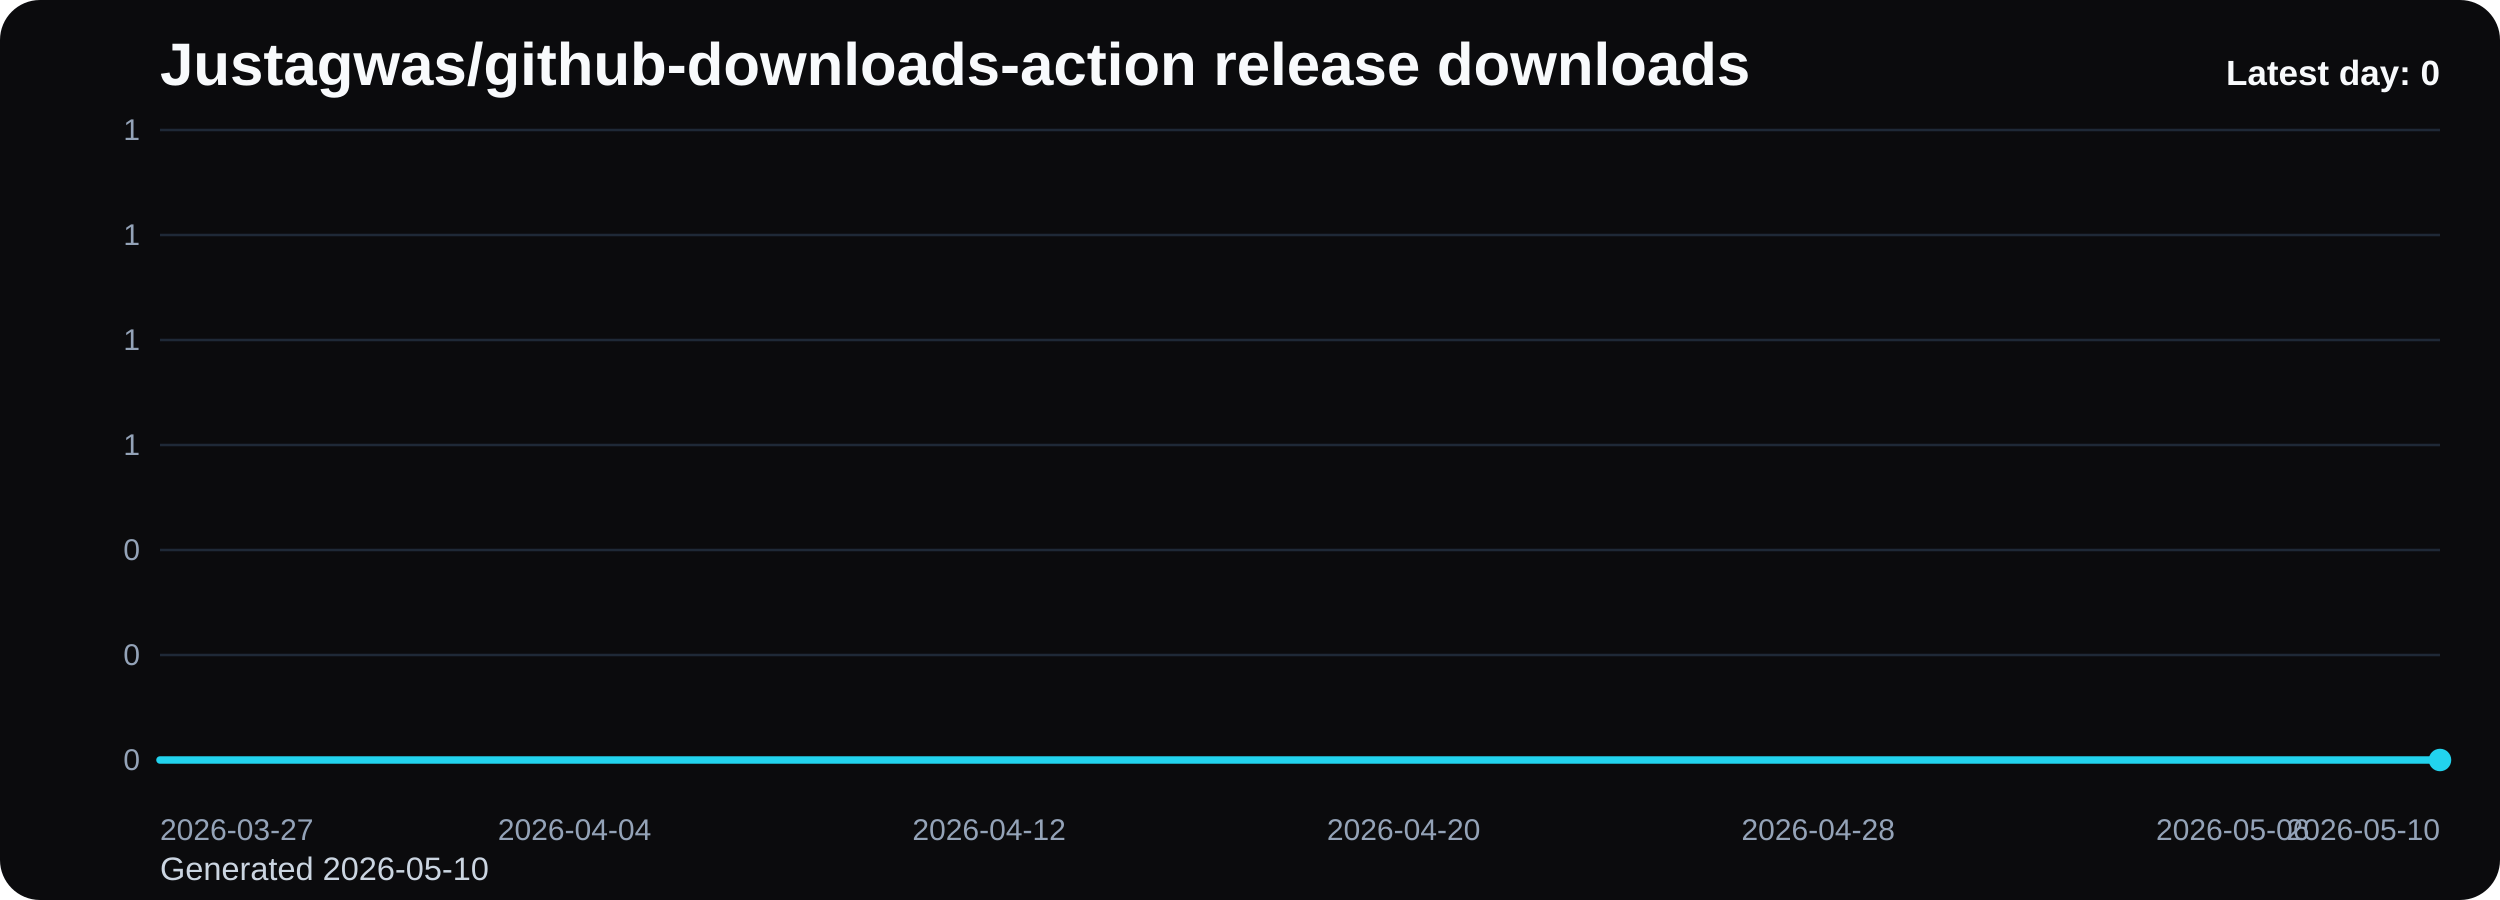
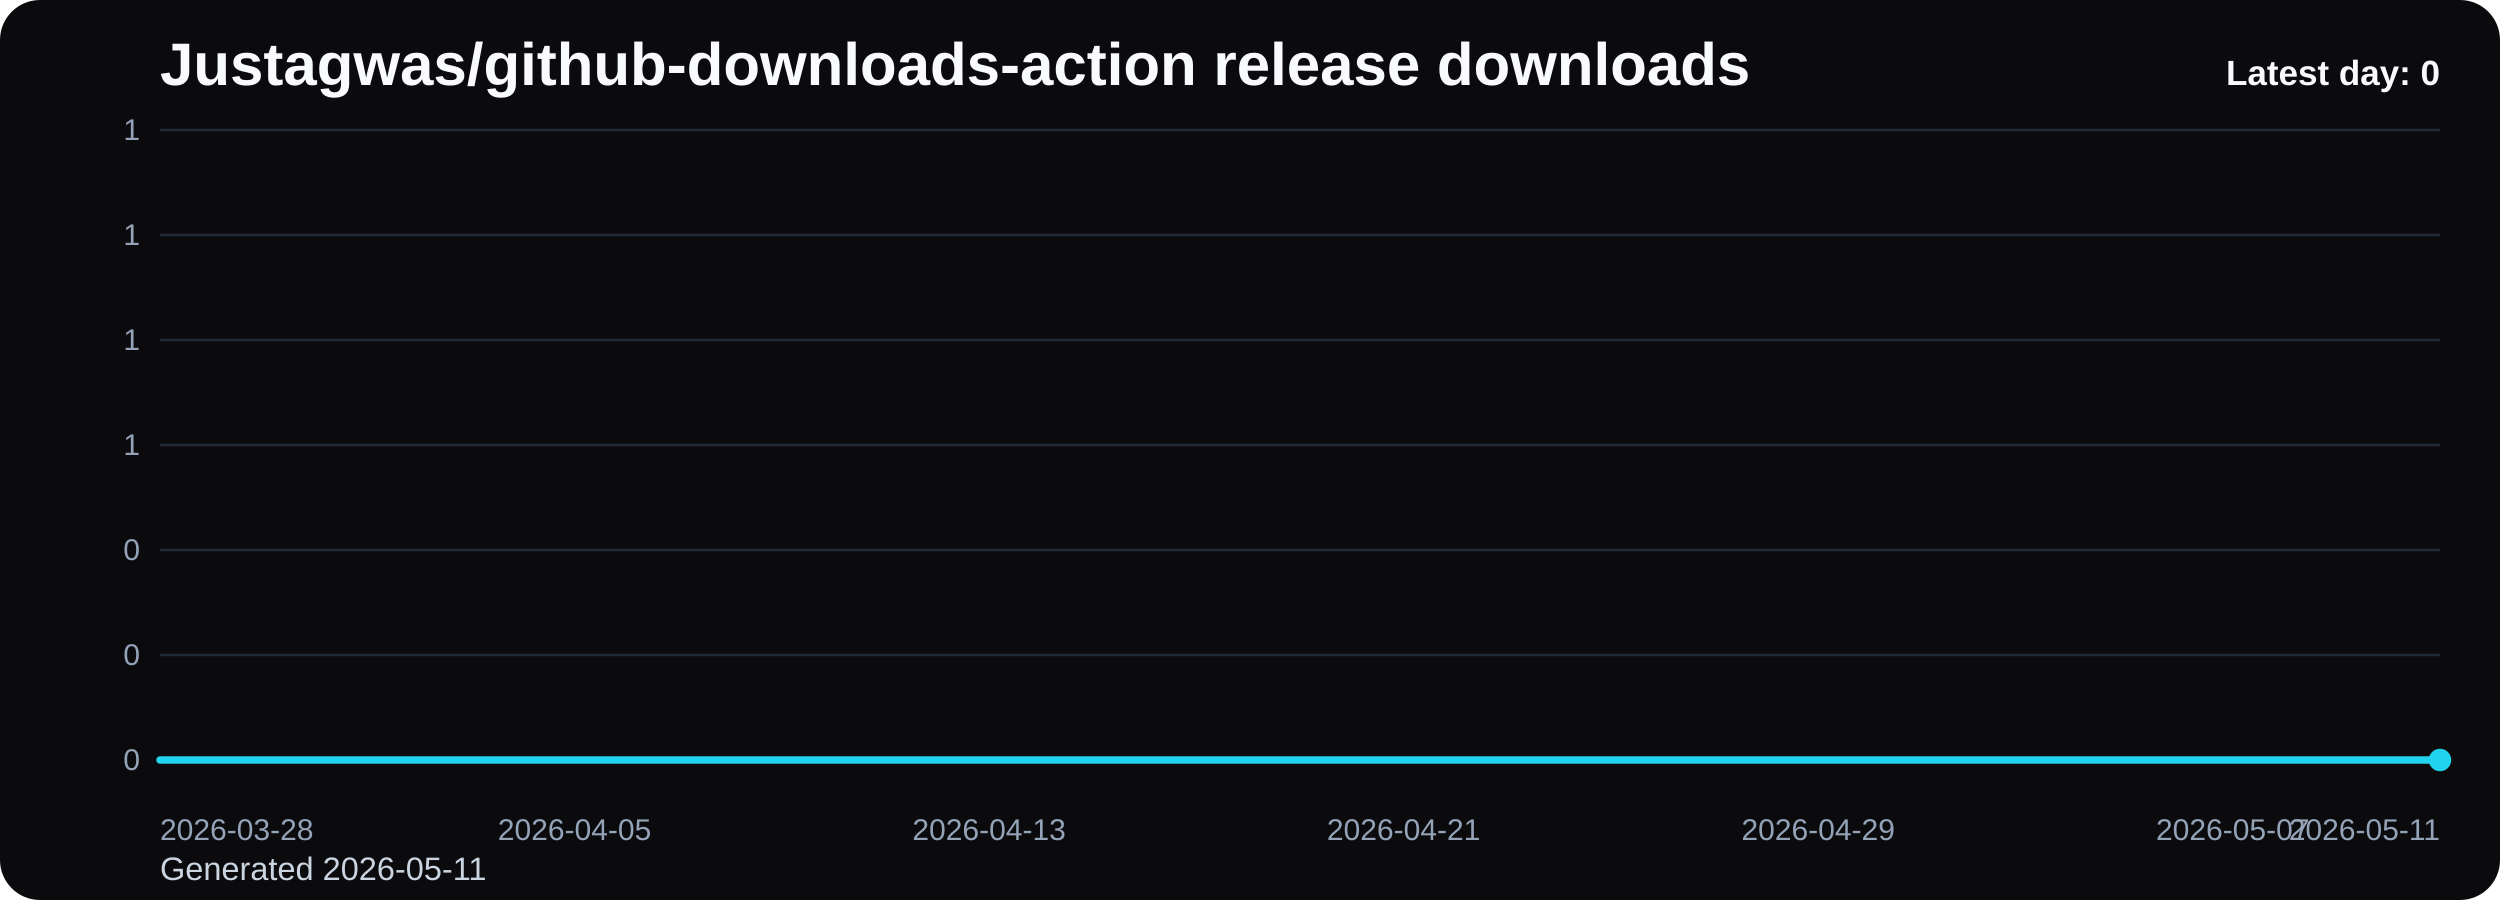
<svg xmlns="http://www.w3.org/2000/svg" viewBox="0 0 1000 360" role="img" aria-label="Justagwas/github-downloads-action release downloads chart">
  <defs>
    <linearGradient id="fill-daily-black" x1="0" y1="0" x2="0" y2="1">
      <stop offset="0%" stop-color="#22d3ee" stop-opacity="0.32" />
      <stop offset="100%" stop-color="#22d3ee" stop-opacity="0.05" />
    </linearGradient>
    <style>
      .bg { fill: #0b0b0d; }
      .title { font: 700 24px Arial, sans-serif; fill: #f8fafc; }
      .sub { font: 400 13px Arial, sans-serif; fill: #cbd5e1; }
      .grid { stroke: #1f2937; stroke-width: 1; }
      .axis { font: 400 12px Arial, sans-serif; fill: #94a3b8; }
      .line { fill: none; stroke: #22d3ee; stroke-width: 3; stroke-linecap: round; stroke-linejoin: round; }
      .dot { fill: #22d3ee; }
      .value { font: 600 11px Arial, sans-serif; fill: #cbd5e1; }
      .latest { font: 700 14px Arial, sans-serif; fill: #f8fafc; }
    </style>
  </defs>
  <rect class="bg" x="0" y="0" width="1000" height="360" rx="16" />
  <text class="title" x="64" y="34">Justagwas/github-downloads-action release downloads</text>
-   <text class="sub" x="64" y="352">Generated 2026-05-10</text>
+   <text class="sub" x="64" y="352">Generated 2026-05-11</text>
  <line x1="64" y1="52.00" x2="976" y2="52.00" class="grid" />
  <text x="56" y="56.00" text-anchor="end" class="axis">1</text>
  <line x1="64" y1="94.00" x2="976" y2="94.00" class="grid" />
  <text x="56" y="98.00" text-anchor="end" class="axis">1</text>
  <line x1="64" y1="136.00" x2="976" y2="136.00" class="grid" />
  <text x="56" y="140.00" text-anchor="end" class="axis">1</text>
  <line x1="64" y1="178.00" x2="976" y2="178.00" class="grid" />
  <text x="56" y="182.00" text-anchor="end" class="axis">1</text>
  <line x1="64" y1="220.00" x2="976" y2="220.00" class="grid" />
  <text x="56" y="224.00" text-anchor="end" class="axis">0</text>
  <line x1="64" y1="262.00" x2="976" y2="262.00" class="grid" />
  <text x="56" y="266.00" text-anchor="end" class="axis">0</text>
  <line x1="64" y1="304.00" x2="976" y2="304.00" class="grid" />
  <text x="56" y="308.00" text-anchor="end" class="axis">0</text>
  <path d="M 64.00 304 L 64.00 304.00 L 84.73 304.00 L 105.45 304.00 L 126.18 304.00 L 146.91 304.00 L 167.64 304.00 L 188.36 304.00 L 209.09 304.00 L 229.82 304.00 L 250.55 304.00 L 271.27 304.00 L 292.00 304.00 L 312.73 304.00 L 333.45 304.00 L 354.18 304.00 L 374.91 304.00 L 395.64 304.00 L 416.36 304.00 L 437.09 304.00 L 457.82 304.00 L 478.55 304.00 L 499.27 304.00 L 520.00 304.00 L 540.73 304.00 L 561.45 304.00 L 582.18 304.00 L 602.91 304.00 L 623.64 304.00 L 644.36 304.00 L 665.09 304.00 L 685.82 304.00 L 706.55 304.00 L 727.27 304.00 L 748.00 304.00 L 768.73 304.00 L 789.45 304.00 L 810.18 304.00 L 830.91 304.00 L 851.64 304.00 L 872.36 304.00 L 893.09 304.00 L 913.82 304.00 L 934.55 304.00 L 955.27 304.00 L 976.00 304.00 L 976.00 304 Z" fill="url(#fill-daily-black)" />
  <polyline class="line" points="64.00,304.00 84.73,304.00 105.45,304.00 126.18,304.00 146.91,304.00 167.64,304.00 188.36,304.00 209.09,304.00 229.82,304.00 250.55,304.00 271.27,304.00 292.00,304.00 312.73,304.00 333.45,304.00 354.18,304.00 374.91,304.00 395.64,304.00 416.36,304.00 437.09,304.00 457.82,304.00 478.55,304.00 499.27,304.00 520.00,304.00 540.73,304.00 561.45,304.00 582.18,304.00 602.91,304.00 623.64,304.00 644.36,304.00 665.09,304.00 685.82,304.00 706.55,304.00 727.27,304.00 748.00,304.00 768.73,304.00 789.45,304.00 810.18,304.00 830.91,304.00 851.64,304.00 872.36,304.00 893.09,304.00 913.82,304.00 934.55,304.00 955.27,304.00 976.00,304.00" />
  <circle class="dot" cx="976.00" cy="304.00" r="4.5" />
-   <text class="axis" x="64.00" y="336" text-anchor="start">2026-03-27</text>
-   <text class="axis" x="229.82" y="336" text-anchor="middle">2026-04-04</text>
-   <text class="axis" x="395.64" y="336" text-anchor="middle">2026-04-12</text>
-   <text class="axis" x="561.45" y="336" text-anchor="middle">2026-04-20</text>
-   <text class="axis" x="727.27" y="336" text-anchor="middle">2026-04-28</text>
-   <text class="axis" x="893.09" y="336" text-anchor="middle">2026-05-06</text>
-   <text class="axis" x="976.00" y="336" text-anchor="end">2026-05-10</text>
+   <text class="axis" x="64.00" y="336" text-anchor="start">2026-03-28</text>
+   <text class="axis" x="229.82" y="336" text-anchor="middle">2026-04-05</text>
+   <text class="axis" x="395.64" y="336" text-anchor="middle">2026-04-13</text>
+   <text class="axis" x="561.45" y="336" text-anchor="middle">2026-04-21</text>
+   <text class="axis" x="727.27" y="336" text-anchor="middle">2026-04-29</text>
+   <text class="axis" x="893.09" y="336" text-anchor="middle">2026-05-07</text>
+   <text class="axis" x="976.00" y="336" text-anchor="end">2026-05-11</text>
  <text class="latest" x="976" y="34" text-anchor="end">Latest day: 0</text>
</svg>
